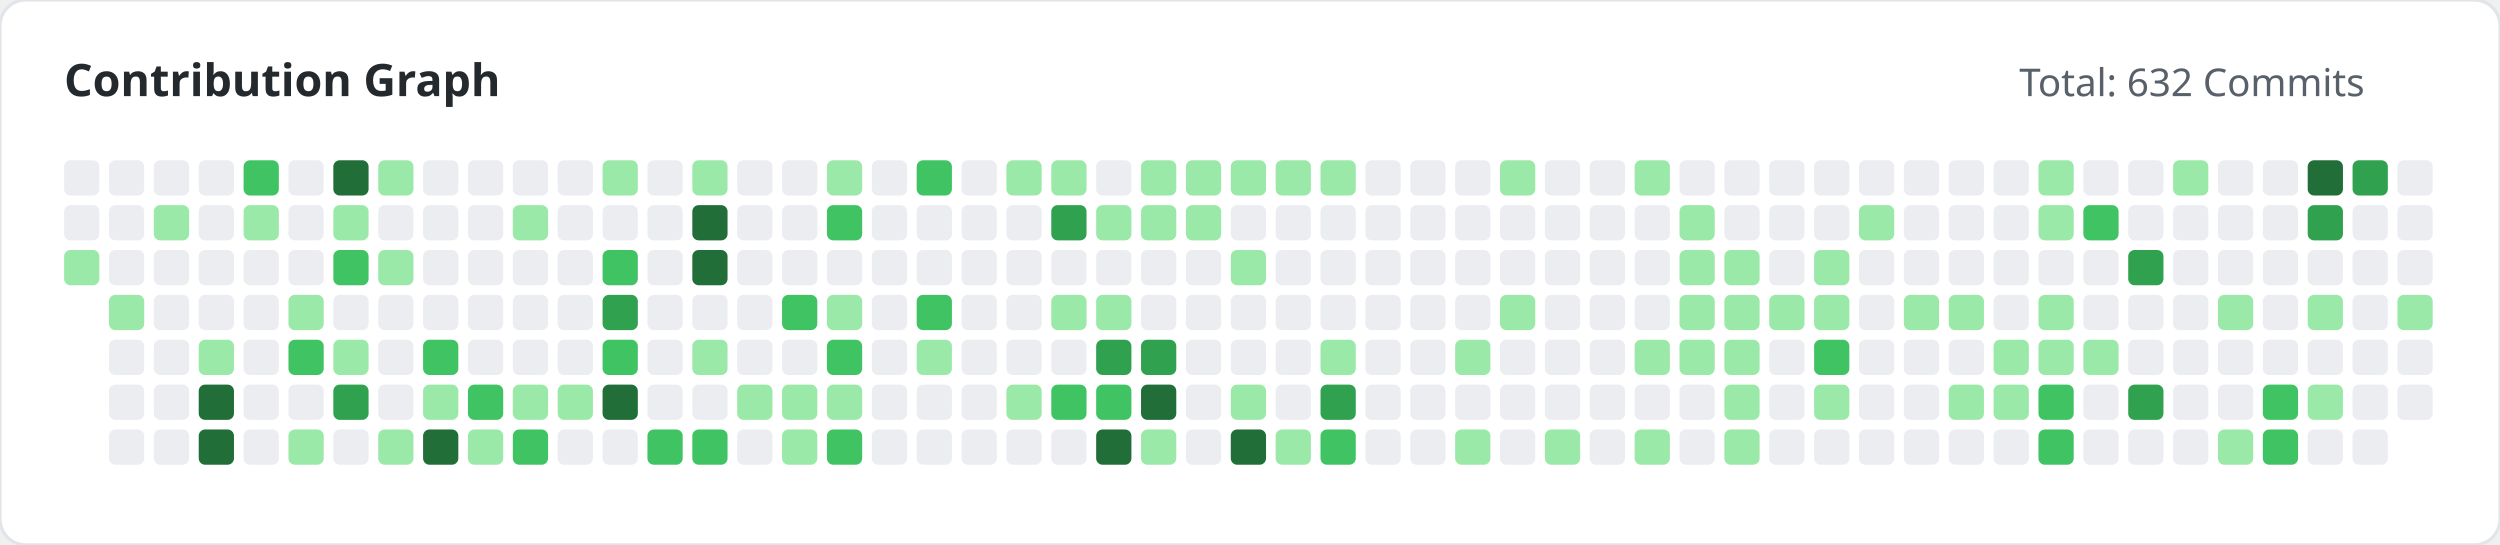
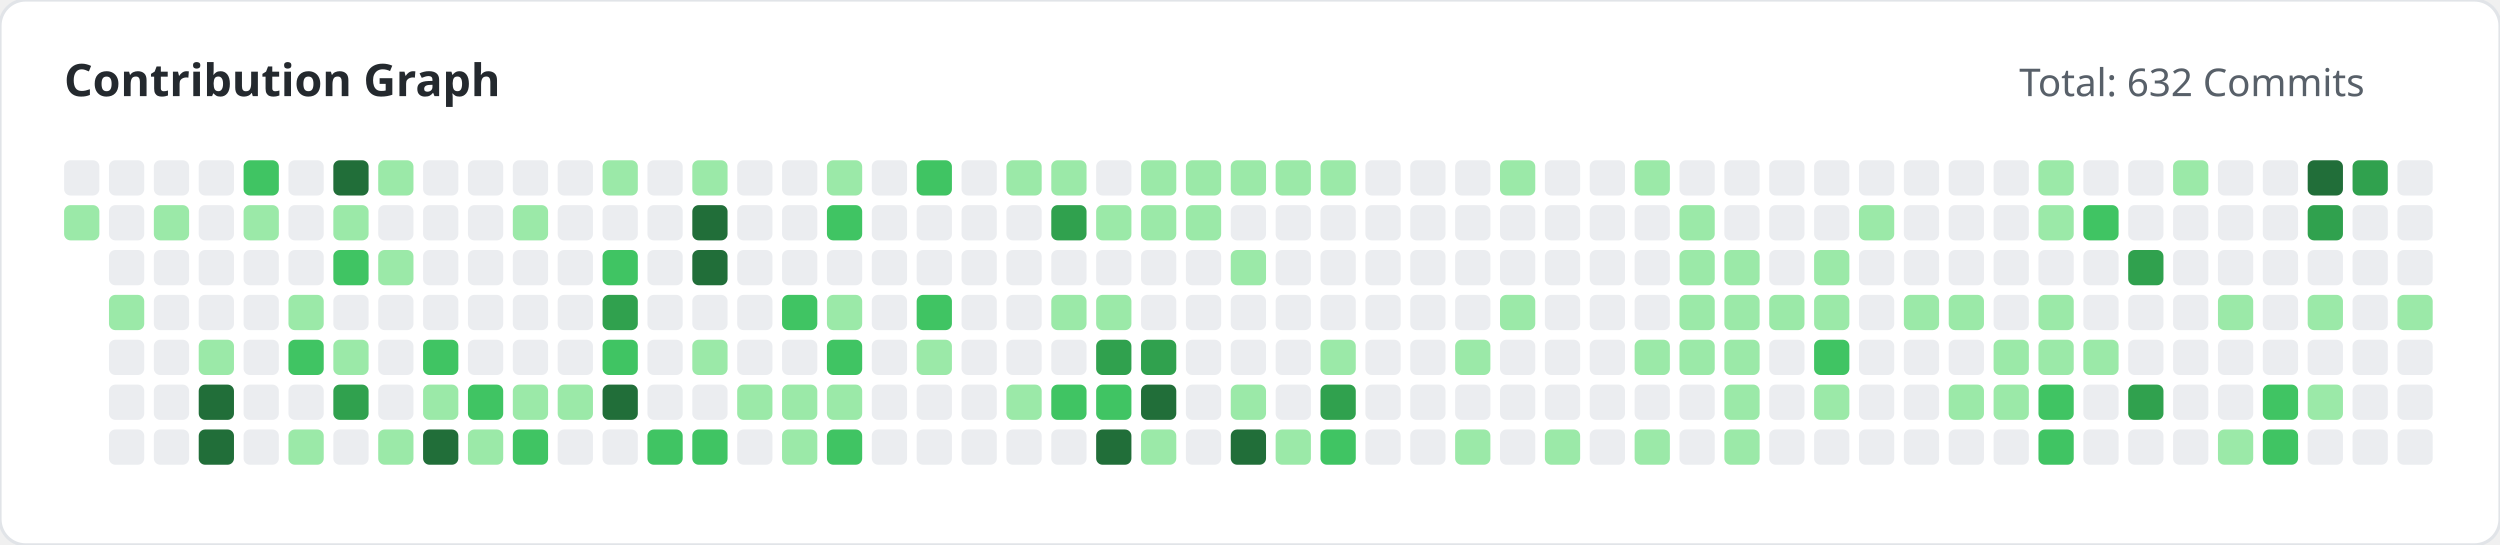
<svg xmlns="http://www.w3.org/2000/svg" width="780" height="170" viewBox="0 0 780 170">
  <style>
        .title { font: bold 14px 'Segoe UI', sans-serif; fill: #24292e; }
        .subtitle { font: 12px 'Segoe UI', sans-serif; fill: #586069; }
    </style>
  <rect width="100%" height="100%" fill="#ffffff" rx="8" stroke="#e1e4e8" stroke-width="1" />
  <text x="20" y="30" class="title">Contribution Graph</text>
  <text x="630" y="30" class="subtitle">Total: 632 Commits</text>
  <g>
    <rect x="20" y="50" width="11" height="11" fill="#ebedf0" rx="2">
                </rect>
-     <rect x="20" y="64" width="11" height="11" fill="#ebedf0" rx="2">
-                 </rect>
-     <rect x="20" y="78" width="11" height="11" fill="#9be9a8" rx="2">
+     <rect x="20" y="64" width="11" height="11" fill="#9be9a8" rx="2">
                </rect>
    <rect x="34" y="50" width="11" height="11" fill="#ebedf0" rx="2">
                </rect>
    <rect x="34" y="64" width="11" height="11" fill="#ebedf0" rx="2">
                </rect>
    <rect x="34" y="78" width="11" height="11" fill="#ebedf0" rx="2">
                </rect>
    <rect x="34" y="92" width="11" height="11" fill="#9be9a8" rx="2">
                </rect>
    <rect x="34" y="106" width="11" height="11" fill="#ebedf0" rx="2">
                </rect>
    <rect x="34" y="120" width="11" height="11" fill="#ebedf0" rx="2">
                </rect>
    <rect x="34" y="134" width="11" height="11" fill="#ebedf0" rx="2">
                </rect>
    <rect x="48" y="50" width="11" height="11" fill="#ebedf0" rx="2">
                </rect>
    <rect x="48" y="64" width="11" height="11" fill="#9be9a8" rx="2">
                </rect>
    <rect x="48" y="78" width="11" height="11" fill="#ebedf0" rx="2">
                </rect>
    <rect x="48" y="92" width="11" height="11" fill="#ebedf0" rx="2">
                </rect>
    <rect x="48" y="106" width="11" height="11" fill="#ebedf0" rx="2">
                </rect>
    <rect x="48" y="120" width="11" height="11" fill="#ebedf0" rx="2">
                </rect>
    <rect x="48" y="134" width="11" height="11" fill="#ebedf0" rx="2">
                </rect>
    <rect x="62" y="50" width="11" height="11" fill="#ebedf0" rx="2">
                </rect>
    <rect x="62" y="64" width="11" height="11" fill="#ebedf0" rx="2">
                </rect>
    <rect x="62" y="78" width="11" height="11" fill="#ebedf0" rx="2">
                </rect>
    <rect x="62" y="92" width="11" height="11" fill="#ebedf0" rx="2">
                </rect>
    <rect x="62" y="106" width="11" height="11" fill="#9be9a8" rx="2">
                </rect>
    <rect x="62" y="120" width="11" height="11" fill="#216e39" rx="2">
                </rect>
    <rect x="62" y="134" width="11" height="11" fill="#216e39" rx="2">
                </rect>
    <rect x="76" y="50" width="11" height="11" fill="#40c463" rx="2">
                </rect>
    <rect x="76" y="64" width="11" height="11" fill="#9be9a8" rx="2">
                </rect>
    <rect x="76" y="78" width="11" height="11" fill="#ebedf0" rx="2">
                </rect>
    <rect x="76" y="92" width="11" height="11" fill="#ebedf0" rx="2">
                </rect>
    <rect x="76" y="106" width="11" height="11" fill="#ebedf0" rx="2">
                </rect>
    <rect x="76" y="120" width="11" height="11" fill="#ebedf0" rx="2">
                </rect>
    <rect x="76" y="134" width="11" height="11" fill="#ebedf0" rx="2">
                </rect>
    <rect x="90" y="50" width="11" height="11" fill="#ebedf0" rx="2">
                </rect>
    <rect x="90" y="64" width="11" height="11" fill="#ebedf0" rx="2">
                </rect>
    <rect x="90" y="78" width="11" height="11" fill="#ebedf0" rx="2">
                </rect>
    <rect x="90" y="92" width="11" height="11" fill="#9be9a8" rx="2">
                </rect>
    <rect x="90" y="106" width="11" height="11" fill="#40c463" rx="2">
                </rect>
    <rect x="90" y="120" width="11" height="11" fill="#ebedf0" rx="2">
                </rect>
    <rect x="90" y="134" width="11" height="11" fill="#9be9a8" rx="2">
                </rect>
    <rect x="104" y="50" width="11" height="11" fill="#216e39" rx="2">
                </rect>
    <rect x="104" y="64" width="11" height="11" fill="#9be9a8" rx="2">
                </rect>
    <rect x="104" y="78" width="11" height="11" fill="#40c463" rx="2">
                </rect>
    <rect x="104" y="92" width="11" height="11" fill="#ebedf0" rx="2">
                </rect>
    <rect x="104" y="106" width="11" height="11" fill="#9be9a8" rx="2">
                </rect>
    <rect x="104" y="120" width="11" height="11" fill="#30a14e" rx="2">
                </rect>
    <rect x="104" y="134" width="11" height="11" fill="#ebedf0" rx="2">
                </rect>
    <rect x="118" y="50" width="11" height="11" fill="#9be9a8" rx="2">
                </rect>
    <rect x="118" y="64" width="11" height="11" fill="#ebedf0" rx="2">
                </rect>
    <rect x="118" y="78" width="11" height="11" fill="#9be9a8" rx="2">
                </rect>
    <rect x="118" y="92" width="11" height="11" fill="#ebedf0" rx="2">
                </rect>
    <rect x="118" y="106" width="11" height="11" fill="#ebedf0" rx="2">
                </rect>
    <rect x="118" y="120" width="11" height="11" fill="#ebedf0" rx="2">
                </rect>
    <rect x="118" y="134" width="11" height="11" fill="#9be9a8" rx="2">
                </rect>
    <rect x="132" y="50" width="11" height="11" fill="#ebedf0" rx="2">
                </rect>
    <rect x="132" y="64" width="11" height="11" fill="#ebedf0" rx="2">
                </rect>
    <rect x="132" y="78" width="11" height="11" fill="#ebedf0" rx="2">
                </rect>
    <rect x="132" y="92" width="11" height="11" fill="#ebedf0" rx="2">
                </rect>
    <rect x="132" y="106" width="11" height="11" fill="#40c463" rx="2">
                </rect>
    <rect x="132" y="120" width="11" height="11" fill="#9be9a8" rx="2">
                </rect>
    <rect x="132" y="134" width="11" height="11" fill="#216e39" rx="2">
                </rect>
    <rect x="146" y="50" width="11" height="11" fill="#ebedf0" rx="2">
                </rect>
    <rect x="146" y="64" width="11" height="11" fill="#ebedf0" rx="2">
                </rect>
    <rect x="146" y="78" width="11" height="11" fill="#ebedf0" rx="2">
                </rect>
    <rect x="146" y="92" width="11" height="11" fill="#ebedf0" rx="2">
                </rect>
    <rect x="146" y="106" width="11" height="11" fill="#ebedf0" rx="2">
                </rect>
    <rect x="146" y="120" width="11" height="11" fill="#40c463" rx="2">
                </rect>
    <rect x="146" y="134" width="11" height="11" fill="#9be9a8" rx="2">
                </rect>
    <rect x="160" y="50" width="11" height="11" fill="#ebedf0" rx="2">
                </rect>
    <rect x="160" y="64" width="11" height="11" fill="#9be9a8" rx="2">
                </rect>
    <rect x="160" y="78" width="11" height="11" fill="#ebedf0" rx="2">
                </rect>
    <rect x="160" y="92" width="11" height="11" fill="#ebedf0" rx="2">
                </rect>
    <rect x="160" y="106" width="11" height="11" fill="#ebedf0" rx="2">
                </rect>
    <rect x="160" y="120" width="11" height="11" fill="#9be9a8" rx="2">
                </rect>
    <rect x="160" y="134" width="11" height="11" fill="#40c463" rx="2">
                </rect>
    <rect x="174" y="50" width="11" height="11" fill="#ebedf0" rx="2">
                </rect>
    <rect x="174" y="64" width="11" height="11" fill="#ebedf0" rx="2">
                </rect>
    <rect x="174" y="78" width="11" height="11" fill="#ebedf0" rx="2">
                </rect>
    <rect x="174" y="92" width="11" height="11" fill="#ebedf0" rx="2">
                </rect>
    <rect x="174" y="106" width="11" height="11" fill="#ebedf0" rx="2">
                </rect>
    <rect x="174" y="120" width="11" height="11" fill="#9be9a8" rx="2">
                </rect>
    <rect x="174" y="134" width="11" height="11" fill="#ebedf0" rx="2">
                </rect>
    <rect x="188" y="50" width="11" height="11" fill="#9be9a8" rx="2">
                </rect>
    <rect x="188" y="64" width="11" height="11" fill="#ebedf0" rx="2">
                </rect>
    <rect x="188" y="78" width="11" height="11" fill="#40c463" rx="2">
                </rect>
    <rect x="188" y="92" width="11" height="11" fill="#30a14e" rx="2">
                </rect>
    <rect x="188" y="106" width="11" height="11" fill="#40c463" rx="2">
                </rect>
    <rect x="188" y="120" width="11" height="11" fill="#216e39" rx="2">
                </rect>
    <rect x="188" y="134" width="11" height="11" fill="#ebedf0" rx="2">
                </rect>
    <rect x="202" y="50" width="11" height="11" fill="#ebedf0" rx="2">
                </rect>
    <rect x="202" y="64" width="11" height="11" fill="#ebedf0" rx="2">
                </rect>
    <rect x="202" y="78" width="11" height="11" fill="#ebedf0" rx="2">
                </rect>
    <rect x="202" y="92" width="11" height="11" fill="#ebedf0" rx="2">
                </rect>
    <rect x="202" y="106" width="11" height="11" fill="#ebedf0" rx="2">
                </rect>
    <rect x="202" y="120" width="11" height="11" fill="#ebedf0" rx="2">
                </rect>
    <rect x="202" y="134" width="11" height="11" fill="#40c463" rx="2">
                </rect>
    <rect x="216" y="50" width="11" height="11" fill="#9be9a8" rx="2">
                </rect>
    <rect x="216" y="64" width="11" height="11" fill="#216e39" rx="2">
                </rect>
    <rect x="216" y="78" width="11" height="11" fill="#216e39" rx="2">
                </rect>
    <rect x="216" y="92" width="11" height="11" fill="#ebedf0" rx="2">
                </rect>
    <rect x="216" y="106" width="11" height="11" fill="#9be9a8" rx="2">
                </rect>
    <rect x="216" y="120" width="11" height="11" fill="#ebedf0" rx="2">
                </rect>
    <rect x="216" y="134" width="11" height="11" fill="#40c463" rx="2">
                </rect>
    <rect x="230" y="50" width="11" height="11" fill="#ebedf0" rx="2">
                </rect>
    <rect x="230" y="64" width="11" height="11" fill="#ebedf0" rx="2">
                </rect>
    <rect x="230" y="78" width="11" height="11" fill="#ebedf0" rx="2">
                </rect>
    <rect x="230" y="92" width="11" height="11" fill="#ebedf0" rx="2">
                </rect>
    <rect x="230" y="106" width="11" height="11" fill="#ebedf0" rx="2">
                </rect>
    <rect x="230" y="120" width="11" height="11" fill="#9be9a8" rx="2">
                </rect>
    <rect x="230" y="134" width="11" height="11" fill="#ebedf0" rx="2">
                </rect>
    <rect x="244" y="50" width="11" height="11" fill="#ebedf0" rx="2">
                </rect>
    <rect x="244" y="64" width="11" height="11" fill="#ebedf0" rx="2">
                </rect>
    <rect x="244" y="78" width="11" height="11" fill="#ebedf0" rx="2">
                </rect>
    <rect x="244" y="92" width="11" height="11" fill="#40c463" rx="2">
                </rect>
    <rect x="244" y="106" width="11" height="11" fill="#ebedf0" rx="2">
                </rect>
    <rect x="244" y="120" width="11" height="11" fill="#9be9a8" rx="2">
                </rect>
    <rect x="244" y="134" width="11" height="11" fill="#9be9a8" rx="2">
                </rect>
    <rect x="258" y="50" width="11" height="11" fill="#9be9a8" rx="2">
                </rect>
    <rect x="258" y="64" width="11" height="11" fill="#40c463" rx="2">
                </rect>
    <rect x="258" y="78" width="11" height="11" fill="#ebedf0" rx="2">
                </rect>
    <rect x="258" y="92" width="11" height="11" fill="#9be9a8" rx="2">
                </rect>
    <rect x="258" y="106" width="11" height="11" fill="#40c463" rx="2">
                </rect>
    <rect x="258" y="120" width="11" height="11" fill="#9be9a8" rx="2">
                </rect>
    <rect x="258" y="134" width="11" height="11" fill="#40c463" rx="2">
                </rect>
    <rect x="272" y="50" width="11" height="11" fill="#ebedf0" rx="2">
                </rect>
    <rect x="272" y="64" width="11" height="11" fill="#ebedf0" rx="2">
                </rect>
    <rect x="272" y="78" width="11" height="11" fill="#ebedf0" rx="2">
                </rect>
    <rect x="272" y="92" width="11" height="11" fill="#ebedf0" rx="2">
                </rect>
    <rect x="272" y="106" width="11" height="11" fill="#ebedf0" rx="2">
                </rect>
    <rect x="272" y="120" width="11" height="11" fill="#ebedf0" rx="2">
                </rect>
    <rect x="272" y="134" width="11" height="11" fill="#ebedf0" rx="2">
                </rect>
    <rect x="286" y="50" width="11" height="11" fill="#40c463" rx="2">
                </rect>
    <rect x="286" y="64" width="11" height="11" fill="#ebedf0" rx="2">
                </rect>
    <rect x="286" y="78" width="11" height="11" fill="#ebedf0" rx="2">
                </rect>
    <rect x="286" y="92" width="11" height="11" fill="#40c463" rx="2">
                </rect>
    <rect x="286" y="106" width="11" height="11" fill="#9be9a8" rx="2">
                </rect>
    <rect x="286" y="120" width="11" height="11" fill="#ebedf0" rx="2">
                </rect>
    <rect x="286" y="134" width="11" height="11" fill="#ebedf0" rx="2">
                </rect>
    <rect x="300" y="50" width="11" height="11" fill="#ebedf0" rx="2">
                </rect>
    <rect x="300" y="64" width="11" height="11" fill="#ebedf0" rx="2">
                </rect>
    <rect x="300" y="78" width="11" height="11" fill="#ebedf0" rx="2">
                </rect>
    <rect x="300" y="92" width="11" height="11" fill="#ebedf0" rx="2">
                </rect>
    <rect x="300" y="106" width="11" height="11" fill="#ebedf0" rx="2">
                </rect>
    <rect x="300" y="120" width="11" height="11" fill="#ebedf0" rx="2">
                </rect>
    <rect x="300" y="134" width="11" height="11" fill="#ebedf0" rx="2">
                </rect>
    <rect x="314" y="50" width="11" height="11" fill="#9be9a8" rx="2">
                </rect>
    <rect x="314" y="64" width="11" height="11" fill="#ebedf0" rx="2">
                </rect>
    <rect x="314" y="78" width="11" height="11" fill="#ebedf0" rx="2">
                </rect>
    <rect x="314" y="92" width="11" height="11" fill="#ebedf0" rx="2">
                </rect>
    <rect x="314" y="106" width="11" height="11" fill="#ebedf0" rx="2">
                </rect>
    <rect x="314" y="120" width="11" height="11" fill="#9be9a8" rx="2">
                </rect>
    <rect x="314" y="134" width="11" height="11" fill="#ebedf0" rx="2">
                </rect>
    <rect x="328" y="50" width="11" height="11" fill="#9be9a8" rx="2">
                </rect>
    <rect x="328" y="64" width="11" height="11" fill="#30a14e" rx="2">
                </rect>
    <rect x="328" y="78" width="11" height="11" fill="#ebedf0" rx="2">
                </rect>
    <rect x="328" y="92" width="11" height="11" fill="#9be9a8" rx="2">
                </rect>
    <rect x="328" y="106" width="11" height="11" fill="#ebedf0" rx="2">
                </rect>
    <rect x="328" y="120" width="11" height="11" fill="#40c463" rx="2">
                </rect>
    <rect x="328" y="134" width="11" height="11" fill="#ebedf0" rx="2">
                </rect>
    <rect x="342" y="50" width="11" height="11" fill="#ebedf0" rx="2">
                </rect>
    <rect x="342" y="64" width="11" height="11" fill="#9be9a8" rx="2">
                </rect>
    <rect x="342" y="78" width="11" height="11" fill="#ebedf0" rx="2">
                </rect>
    <rect x="342" y="92" width="11" height="11" fill="#9be9a8" rx="2">
                </rect>
    <rect x="342" y="106" width="11" height="11" fill="#30a14e" rx="2">
                </rect>
    <rect x="342" y="120" width="11" height="11" fill="#40c463" rx="2">
                </rect>
    <rect x="342" y="134" width="11" height="11" fill="#216e39" rx="2">
                </rect>
    <rect x="356" y="50" width="11" height="11" fill="#9be9a8" rx="2">
                </rect>
    <rect x="356" y="64" width="11" height="11" fill="#9be9a8" rx="2">
                </rect>
    <rect x="356" y="78" width="11" height="11" fill="#ebedf0" rx="2">
                </rect>
    <rect x="356" y="92" width="11" height="11" fill="#ebedf0" rx="2">
                </rect>
    <rect x="356" y="106" width="11" height="11" fill="#30a14e" rx="2">
                </rect>
    <rect x="356" y="120" width="11" height="11" fill="#216e39" rx="2">
                </rect>
    <rect x="356" y="134" width="11" height="11" fill="#9be9a8" rx="2">
                </rect>
    <rect x="370" y="50" width="11" height="11" fill="#9be9a8" rx="2">
                </rect>
    <rect x="370" y="64" width="11" height="11" fill="#9be9a8" rx="2">
                </rect>
    <rect x="370" y="78" width="11" height="11" fill="#ebedf0" rx="2">
                </rect>
    <rect x="370" y="92" width="11" height="11" fill="#ebedf0" rx="2">
                </rect>
    <rect x="370" y="106" width="11" height="11" fill="#ebedf0" rx="2">
                </rect>
    <rect x="370" y="120" width="11" height="11" fill="#ebedf0" rx="2">
                </rect>
    <rect x="370" y="134" width="11" height="11" fill="#ebedf0" rx="2">
                </rect>
    <rect x="384" y="50" width="11" height="11" fill="#9be9a8" rx="2">
                </rect>
    <rect x="384" y="64" width="11" height="11" fill="#ebedf0" rx="2">
                </rect>
    <rect x="384" y="78" width="11" height="11" fill="#9be9a8" rx="2">
                </rect>
    <rect x="384" y="92" width="11" height="11" fill="#ebedf0" rx="2">
                </rect>
    <rect x="384" y="106" width="11" height="11" fill="#ebedf0" rx="2">
                </rect>
    <rect x="384" y="120" width="11" height="11" fill="#9be9a8" rx="2">
                </rect>
    <rect x="384" y="134" width="11" height="11" fill="#216e39" rx="2">
                </rect>
    <rect x="398" y="50" width="11" height="11" fill="#9be9a8" rx="2">
                </rect>
    <rect x="398" y="64" width="11" height="11" fill="#ebedf0" rx="2">
                </rect>
    <rect x="398" y="78" width="11" height="11" fill="#ebedf0" rx="2">
                </rect>
    <rect x="398" y="92" width="11" height="11" fill="#ebedf0" rx="2">
                </rect>
    <rect x="398" y="106" width="11" height="11" fill="#ebedf0" rx="2">
                </rect>
    <rect x="398" y="120" width="11" height="11" fill="#ebedf0" rx="2">
                </rect>
    <rect x="398" y="134" width="11" height="11" fill="#9be9a8" rx="2">
                </rect>
    <rect x="412" y="50" width="11" height="11" fill="#9be9a8" rx="2">
                </rect>
    <rect x="412" y="64" width="11" height="11" fill="#ebedf0" rx="2">
                </rect>
    <rect x="412" y="78" width="11" height="11" fill="#ebedf0" rx="2">
                </rect>
    <rect x="412" y="92" width="11" height="11" fill="#ebedf0" rx="2">
                </rect>
    <rect x="412" y="106" width="11" height="11" fill="#9be9a8" rx="2">
                </rect>
    <rect x="412" y="120" width="11" height="11" fill="#30a14e" rx="2">
                </rect>
    <rect x="412" y="134" width="11" height="11" fill="#40c463" rx="2">
                </rect>
    <rect x="426" y="50" width="11" height="11" fill="#ebedf0" rx="2">
                </rect>
    <rect x="426" y="64" width="11" height="11" fill="#ebedf0" rx="2">
                </rect>
    <rect x="426" y="78" width="11" height="11" fill="#ebedf0" rx="2">
                </rect>
    <rect x="426" y="92" width="11" height="11" fill="#ebedf0" rx="2">
                </rect>
    <rect x="426" y="106" width="11" height="11" fill="#ebedf0" rx="2">
                </rect>
    <rect x="426" y="120" width="11" height="11" fill="#ebedf0" rx="2">
                </rect>
    <rect x="426" y="134" width="11" height="11" fill="#ebedf0" rx="2">
                </rect>
    <rect x="440" y="50" width="11" height="11" fill="#ebedf0" rx="2">
                </rect>
    <rect x="440" y="64" width="11" height="11" fill="#ebedf0" rx="2">
                </rect>
    <rect x="440" y="78" width="11" height="11" fill="#ebedf0" rx="2">
                </rect>
    <rect x="440" y="92" width="11" height="11" fill="#ebedf0" rx="2">
                </rect>
    <rect x="440" y="106" width="11" height="11" fill="#ebedf0" rx="2">
                </rect>
    <rect x="440" y="120" width="11" height="11" fill="#ebedf0" rx="2">
                </rect>
    <rect x="440" y="134" width="11" height="11" fill="#ebedf0" rx="2">
                </rect>
    <rect x="454" y="50" width="11" height="11" fill="#ebedf0" rx="2">
                </rect>
    <rect x="454" y="64" width="11" height="11" fill="#ebedf0" rx="2">
                </rect>
    <rect x="454" y="78" width="11" height="11" fill="#ebedf0" rx="2">
                </rect>
    <rect x="454" y="92" width="11" height="11" fill="#ebedf0" rx="2">
                </rect>
    <rect x="454" y="106" width="11" height="11" fill="#9be9a8" rx="2">
                </rect>
    <rect x="454" y="120" width="11" height="11" fill="#ebedf0" rx="2">
                </rect>
    <rect x="454" y="134" width="11" height="11" fill="#9be9a8" rx="2">
                </rect>
    <rect x="468" y="50" width="11" height="11" fill="#9be9a8" rx="2">
                </rect>
    <rect x="468" y="64" width="11" height="11" fill="#ebedf0" rx="2">
                </rect>
    <rect x="468" y="78" width="11" height="11" fill="#ebedf0" rx="2">
                </rect>
    <rect x="468" y="92" width="11" height="11" fill="#9be9a8" rx="2">
                </rect>
    <rect x="468" y="106" width="11" height="11" fill="#ebedf0" rx="2">
                </rect>
    <rect x="468" y="120" width="11" height="11" fill="#ebedf0" rx="2">
                </rect>
    <rect x="468" y="134" width="11" height="11" fill="#ebedf0" rx="2">
                </rect>
    <rect x="482" y="50" width="11" height="11" fill="#ebedf0" rx="2">
                </rect>
    <rect x="482" y="64" width="11" height="11" fill="#ebedf0" rx="2">
                </rect>
    <rect x="482" y="78" width="11" height="11" fill="#ebedf0" rx="2">
                </rect>
    <rect x="482" y="92" width="11" height="11" fill="#ebedf0" rx="2">
                </rect>
    <rect x="482" y="106" width="11" height="11" fill="#ebedf0" rx="2">
                </rect>
    <rect x="482" y="120" width="11" height="11" fill="#ebedf0" rx="2">
                </rect>
    <rect x="482" y="134" width="11" height="11" fill="#9be9a8" rx="2">
                </rect>
    <rect x="496" y="50" width="11" height="11" fill="#ebedf0" rx="2">
                </rect>
    <rect x="496" y="64" width="11" height="11" fill="#ebedf0" rx="2">
                </rect>
    <rect x="496" y="78" width="11" height="11" fill="#ebedf0" rx="2">
                </rect>
    <rect x="496" y="92" width="11" height="11" fill="#ebedf0" rx="2">
                </rect>
    <rect x="496" y="106" width="11" height="11" fill="#ebedf0" rx="2">
                </rect>
    <rect x="496" y="120" width="11" height="11" fill="#ebedf0" rx="2">
                </rect>
    <rect x="496" y="134" width="11" height="11" fill="#ebedf0" rx="2">
                </rect>
    <rect x="510" y="50" width="11" height="11" fill="#9be9a8" rx="2">
                </rect>
    <rect x="510" y="64" width="11" height="11" fill="#ebedf0" rx="2">
                </rect>
    <rect x="510" y="78" width="11" height="11" fill="#ebedf0" rx="2">
                </rect>
    <rect x="510" y="92" width="11" height="11" fill="#ebedf0" rx="2">
                </rect>
    <rect x="510" y="106" width="11" height="11" fill="#9be9a8" rx="2">
                </rect>
    <rect x="510" y="120" width="11" height="11" fill="#ebedf0" rx="2">
                </rect>
    <rect x="510" y="134" width="11" height="11" fill="#9be9a8" rx="2">
                </rect>
    <rect x="524" y="50" width="11" height="11" fill="#ebedf0" rx="2">
                </rect>
    <rect x="524" y="64" width="11" height="11" fill="#9be9a8" rx="2">
                </rect>
    <rect x="524" y="78" width="11" height="11" fill="#9be9a8" rx="2">
                </rect>
    <rect x="524" y="92" width="11" height="11" fill="#9be9a8" rx="2">
                </rect>
    <rect x="524" y="106" width="11" height="11" fill="#9be9a8" rx="2">
                </rect>
    <rect x="524" y="120" width="11" height="11" fill="#ebedf0" rx="2">
                </rect>
    <rect x="524" y="134" width="11" height="11" fill="#ebedf0" rx="2">
                </rect>
    <rect x="538" y="50" width="11" height="11" fill="#ebedf0" rx="2">
                </rect>
    <rect x="538" y="64" width="11" height="11" fill="#ebedf0" rx="2">
                </rect>
    <rect x="538" y="78" width="11" height="11" fill="#9be9a8" rx="2">
                </rect>
    <rect x="538" y="92" width="11" height="11" fill="#9be9a8" rx="2">
                </rect>
    <rect x="538" y="106" width="11" height="11" fill="#9be9a8" rx="2">
                </rect>
    <rect x="538" y="120" width="11" height="11" fill="#9be9a8" rx="2">
                </rect>
    <rect x="538" y="134" width="11" height="11" fill="#9be9a8" rx="2">
                </rect>
    <rect x="552" y="50" width="11" height="11" fill="#ebedf0" rx="2">
                </rect>
    <rect x="552" y="64" width="11" height="11" fill="#ebedf0" rx="2">
                </rect>
    <rect x="552" y="78" width="11" height="11" fill="#ebedf0" rx="2">
                </rect>
    <rect x="552" y="92" width="11" height="11" fill="#9be9a8" rx="2">
                </rect>
    <rect x="552" y="106" width="11" height="11" fill="#ebedf0" rx="2">
                </rect>
    <rect x="552" y="120" width="11" height="11" fill="#ebedf0" rx="2">
                </rect>
    <rect x="552" y="134" width="11" height="11" fill="#ebedf0" rx="2">
                </rect>
    <rect x="566" y="50" width="11" height="11" fill="#ebedf0" rx="2">
                </rect>
    <rect x="566" y="64" width="11" height="11" fill="#ebedf0" rx="2">
                </rect>
    <rect x="566" y="78" width="11" height="11" fill="#9be9a8" rx="2">
                </rect>
    <rect x="566" y="92" width="11" height="11" fill="#9be9a8" rx="2">
                </rect>
    <rect x="566" y="106" width="11" height="11" fill="#40c463" rx="2">
                </rect>
    <rect x="566" y="120" width="11" height="11" fill="#9be9a8" rx="2">
                </rect>
    <rect x="566" y="134" width="11" height="11" fill="#ebedf0" rx="2">
                </rect>
    <rect x="580" y="50" width="11" height="11" fill="#ebedf0" rx="2">
                </rect>
    <rect x="580" y="64" width="11" height="11" fill="#9be9a8" rx="2">
                </rect>
    <rect x="580" y="78" width="11" height="11" fill="#ebedf0" rx="2">
                </rect>
    <rect x="580" y="92" width="11" height="11" fill="#ebedf0" rx="2">
                </rect>
    <rect x="580" y="106" width="11" height="11" fill="#ebedf0" rx="2">
                </rect>
    <rect x="580" y="120" width="11" height="11" fill="#ebedf0" rx="2">
                </rect>
    <rect x="580" y="134" width="11" height="11" fill="#ebedf0" rx="2">
                </rect>
    <rect x="594" y="50" width="11" height="11" fill="#ebedf0" rx="2">
                </rect>
    <rect x="594" y="64" width="11" height="11" fill="#ebedf0" rx="2">
                </rect>
    <rect x="594" y="78" width="11" height="11" fill="#ebedf0" rx="2">
                </rect>
    <rect x="594" y="92" width="11" height="11" fill="#9be9a8" rx="2">
                </rect>
    <rect x="594" y="106" width="11" height="11" fill="#ebedf0" rx="2">
                </rect>
    <rect x="594" y="120" width="11" height="11" fill="#ebedf0" rx="2">
                </rect>
    <rect x="594" y="134" width="11" height="11" fill="#ebedf0" rx="2">
                </rect>
    <rect x="608" y="50" width="11" height="11" fill="#ebedf0" rx="2">
                </rect>
    <rect x="608" y="64" width="11" height="11" fill="#ebedf0" rx="2">
                </rect>
    <rect x="608" y="78" width="11" height="11" fill="#ebedf0" rx="2">
                </rect>
    <rect x="608" y="92" width="11" height="11" fill="#9be9a8" rx="2">
                </rect>
    <rect x="608" y="106" width="11" height="11" fill="#ebedf0" rx="2">
                </rect>
    <rect x="608" y="120" width="11" height="11" fill="#9be9a8" rx="2">
                </rect>
    <rect x="608" y="134" width="11" height="11" fill="#ebedf0" rx="2">
                </rect>
    <rect x="622" y="50" width="11" height="11" fill="#ebedf0" rx="2">
                </rect>
    <rect x="622" y="64" width="11" height="11" fill="#ebedf0" rx="2">
                </rect>
    <rect x="622" y="78" width="11" height="11" fill="#ebedf0" rx="2">
                </rect>
    <rect x="622" y="92" width="11" height="11" fill="#ebedf0" rx="2">
                </rect>
    <rect x="622" y="106" width="11" height="11" fill="#9be9a8" rx="2">
                </rect>
    <rect x="622" y="120" width="11" height="11" fill="#9be9a8" rx="2">
                </rect>
    <rect x="622" y="134" width="11" height="11" fill="#ebedf0" rx="2">
                </rect>
    <rect x="636" y="50" width="11" height="11" fill="#9be9a8" rx="2">
                </rect>
    <rect x="636" y="64" width="11" height="11" fill="#9be9a8" rx="2">
                </rect>
    <rect x="636" y="78" width="11" height="11" fill="#ebedf0" rx="2">
                </rect>
    <rect x="636" y="92" width="11" height="11" fill="#9be9a8" rx="2">
                </rect>
    <rect x="636" y="106" width="11" height="11" fill="#9be9a8" rx="2">
                </rect>
    <rect x="636" y="120" width="11" height="11" fill="#40c463" rx="2">
                </rect>
    <rect x="636" y="134" width="11" height="11" fill="#40c463" rx="2">
                </rect>
    <rect x="650" y="50" width="11" height="11" fill="#ebedf0" rx="2">
                </rect>
    <rect x="650" y="64" width="11" height="11" fill="#40c463" rx="2">
                </rect>
    <rect x="650" y="78" width="11" height="11" fill="#ebedf0" rx="2">
                </rect>
    <rect x="650" y="92" width="11" height="11" fill="#ebedf0" rx="2">
                </rect>
    <rect x="650" y="106" width="11" height="11" fill="#9be9a8" rx="2">
                </rect>
    <rect x="650" y="120" width="11" height="11" fill="#ebedf0" rx="2">
                </rect>
    <rect x="650" y="134" width="11" height="11" fill="#ebedf0" rx="2">
                </rect>
    <rect x="664" y="50" width="11" height="11" fill="#ebedf0" rx="2">
                </rect>
    <rect x="664" y="64" width="11" height="11" fill="#ebedf0" rx="2">
                </rect>
    <rect x="664" y="78" width="11" height="11" fill="#30a14e" rx="2">
                </rect>
    <rect x="664" y="92" width="11" height="11" fill="#ebedf0" rx="2">
                </rect>
    <rect x="664" y="106" width="11" height="11" fill="#ebedf0" rx="2">
                </rect>
    <rect x="664" y="120" width="11" height="11" fill="#30a14e" rx="2">
                </rect>
    <rect x="664" y="134" width="11" height="11" fill="#ebedf0" rx="2">
                </rect>
    <rect x="678" y="50" width="11" height="11" fill="#9be9a8" rx="2">
                </rect>
    <rect x="678" y="64" width="11" height="11" fill="#ebedf0" rx="2">
                </rect>
    <rect x="678" y="78" width="11" height="11" fill="#ebedf0" rx="2">
                </rect>
    <rect x="678" y="92" width="11" height="11" fill="#ebedf0" rx="2">
                </rect>
    <rect x="678" y="106" width="11" height="11" fill="#ebedf0" rx="2">
                </rect>
    <rect x="678" y="120" width="11" height="11" fill="#ebedf0" rx="2">
                </rect>
    <rect x="678" y="134" width="11" height="11" fill="#ebedf0" rx="2">
                </rect>
    <rect x="692" y="50" width="11" height="11" fill="#ebedf0" rx="2">
                </rect>
    <rect x="692" y="64" width="11" height="11" fill="#ebedf0" rx="2">
                </rect>
    <rect x="692" y="78" width="11" height="11" fill="#ebedf0" rx="2">
                </rect>
    <rect x="692" y="92" width="11" height="11" fill="#9be9a8" rx="2">
                </rect>
    <rect x="692" y="106" width="11" height="11" fill="#ebedf0" rx="2">
                </rect>
    <rect x="692" y="120" width="11" height="11" fill="#ebedf0" rx="2">
                </rect>
    <rect x="692" y="134" width="11" height="11" fill="#9be9a8" rx="2">
                </rect>
    <rect x="706" y="50" width="11" height="11" fill="#ebedf0" rx="2">
                </rect>
    <rect x="706" y="64" width="11" height="11" fill="#ebedf0" rx="2">
                </rect>
    <rect x="706" y="78" width="11" height="11" fill="#ebedf0" rx="2">
                </rect>
    <rect x="706" y="92" width="11" height="11" fill="#ebedf0" rx="2">
                </rect>
    <rect x="706" y="106" width="11" height="11" fill="#ebedf0" rx="2">
                </rect>
    <rect x="706" y="120" width="11" height="11" fill="#40c463" rx="2">
                </rect>
    <rect x="706" y="134" width="11" height="11" fill="#40c463" rx="2">
                </rect>
    <rect x="720" y="50" width="11" height="11" fill="#216e39" rx="2">
                </rect>
    <rect x="720" y="64" width="11" height="11" fill="#30a14e" rx="2">
                </rect>
    <rect x="720" y="78" width="11" height="11" fill="#ebedf0" rx="2">
                </rect>
    <rect x="720" y="92" width="11" height="11" fill="#9be9a8" rx="2">
                </rect>
    <rect x="720" y="106" width="11" height="11" fill="#ebedf0" rx="2">
                </rect>
    <rect x="720" y="120" width="11" height="11" fill="#9be9a8" rx="2">
                </rect>
    <rect x="720" y="134" width="11" height="11" fill="#ebedf0" rx="2">
                </rect>
    <rect x="734" y="50" width="11" height="11" fill="#30a14e" rx="2">
                </rect>
    <rect x="734" y="64" width="11" height="11" fill="#ebedf0" rx="2">
                </rect>
    <rect x="734" y="78" width="11" height="11" fill="#ebedf0" rx="2">
                </rect>
    <rect x="734" y="92" width="11" height="11" fill="#ebedf0" rx="2">
                </rect>
    <rect x="734" y="106" width="11" height="11" fill="#ebedf0" rx="2">
                </rect>
    <rect x="734" y="120" width="11" height="11" fill="#ebedf0" rx="2">
                </rect>
    <rect x="734" y="134" width="11" height="11" fill="#ebedf0" rx="2">
                </rect>
    <rect x="748" y="50" width="11" height="11" fill="#ebedf0" rx="2">
                </rect>
    <rect x="748" y="64" width="11" height="11" fill="#ebedf0" rx="2">
                </rect>
    <rect x="748" y="78" width="11" height="11" fill="#ebedf0" rx="2">
                </rect>
    <rect x="748" y="92" width="11" height="11" fill="#9be9a8" rx="2">
                </rect>
    <rect x="748" y="106" width="11" height="11" fill="#ebedf0" rx="2">
                </rect>
    <rect x="748" y="120" width="11" height="11" fill="#ebedf0" rx="2">
+                 </rect>
+     <rect x="748" y="134" width="11" height="11" fill="#ebedf0" rx="2">
                </rect>
  </g>
</svg>
